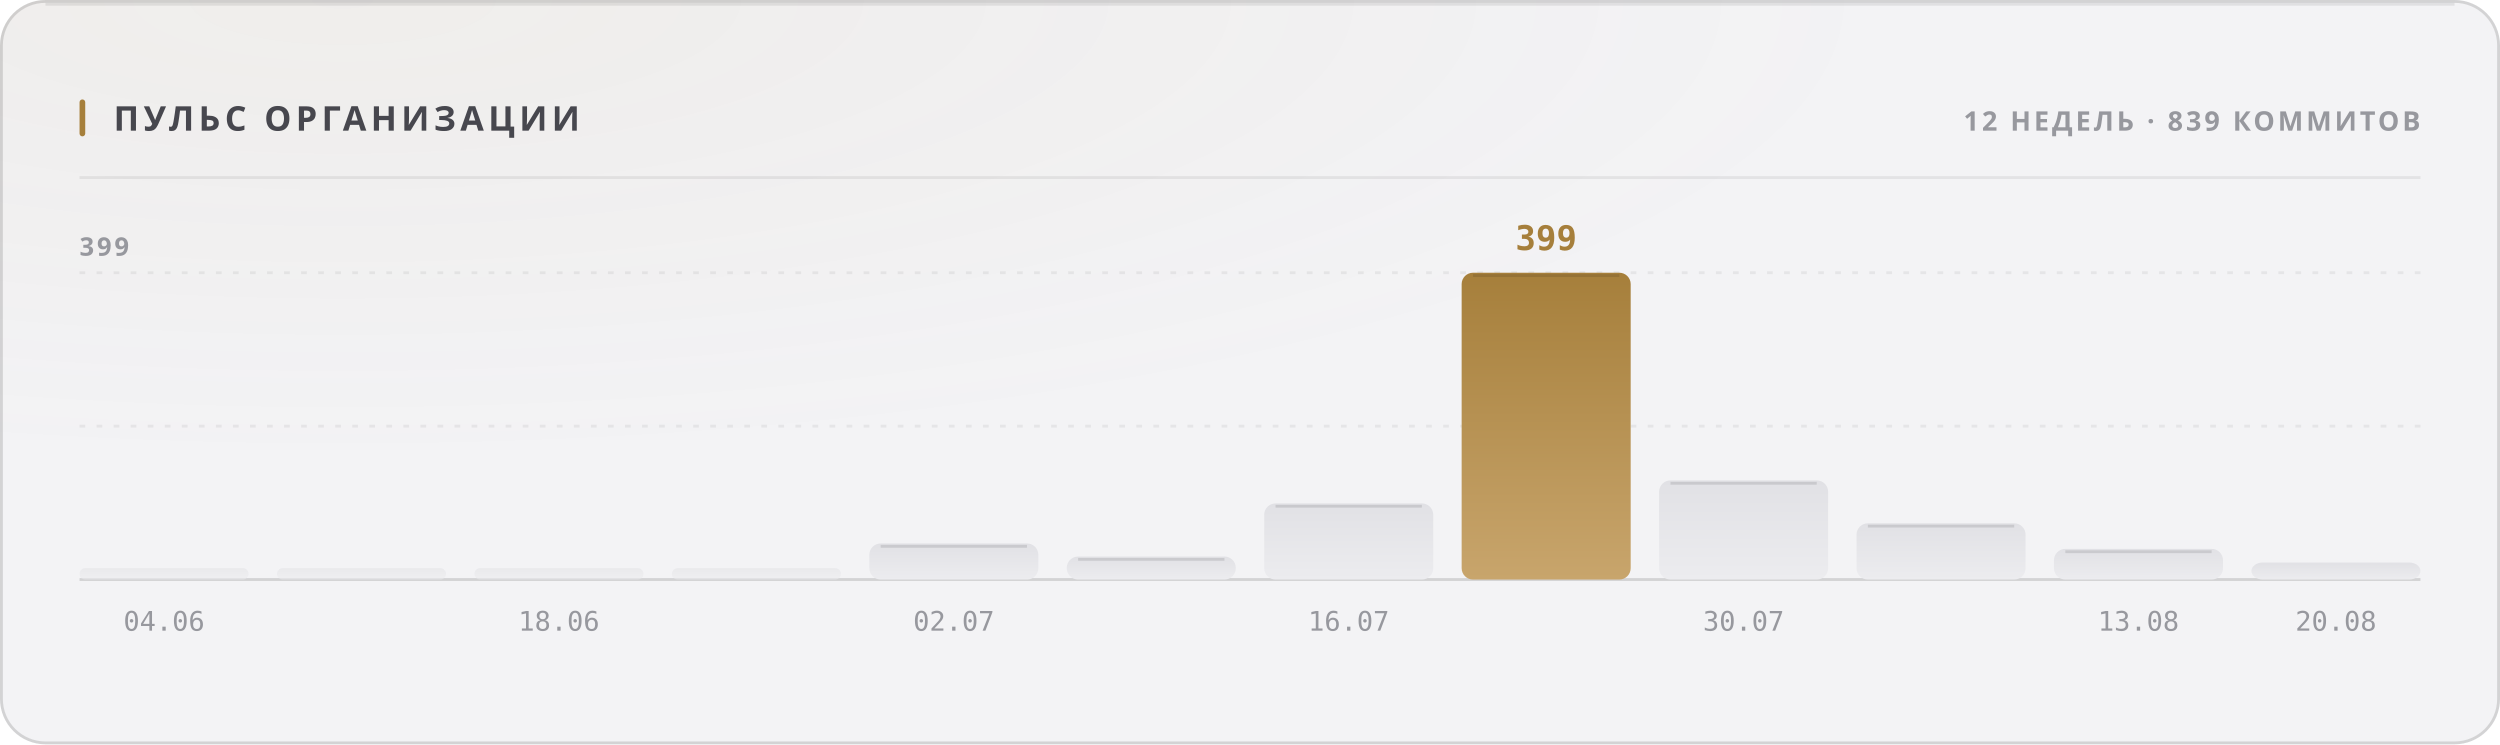
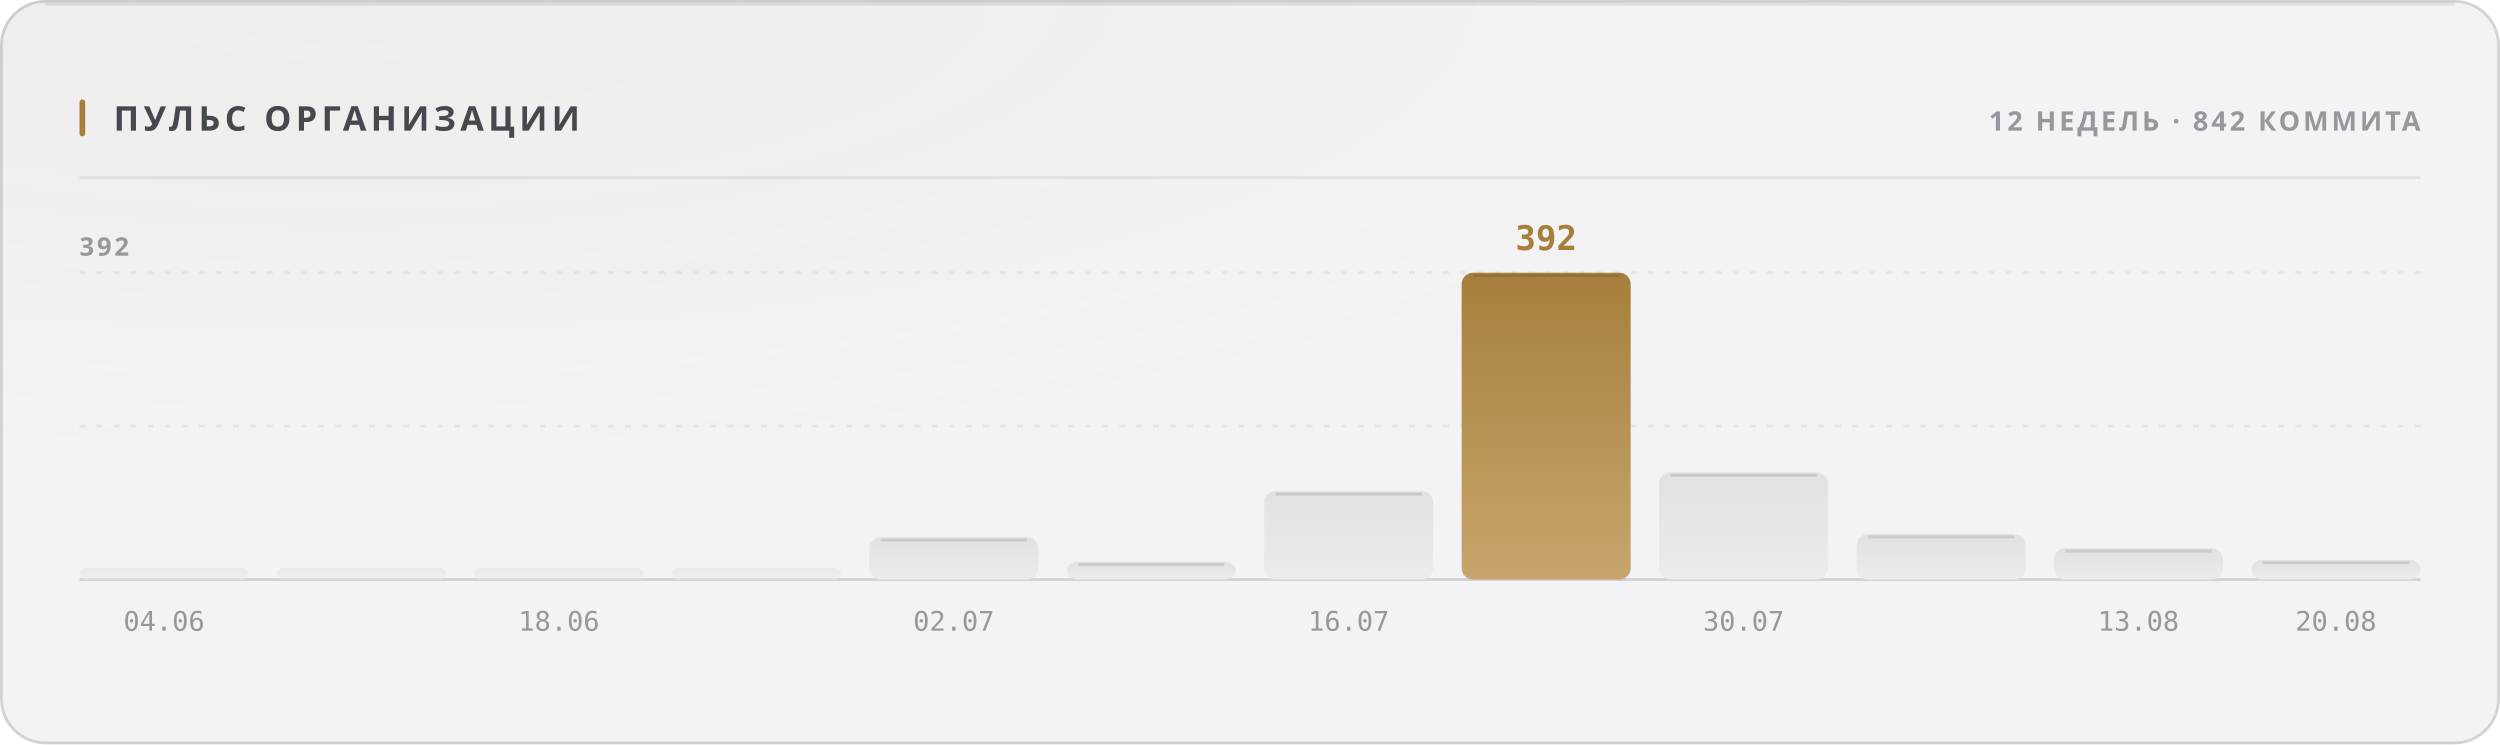
<svg xmlns="http://www.w3.org/2000/svg" width="880" height="262" viewBox="0 0 880 262" role="img">
  <style>
  text { font-family: -apple-system, BlinkMacSystemFont, 'Segoe UI', 'Noto Sans', Helvetica, Arial, sans-serif; }
  .mono { font-family: ui-monospace, 'SF Mono', 'Cascadia Mono', 'DejaVu Sans Mono', Menlo, Consolas, monospace; font-variant-numeric: tabular-nums; }
  .caps { letter-spacing: .1em; text-transform: uppercase; }

  @keyframes sheen  { from { transform: translateX(-120%); } to { transform: translateX(260%); } }
  @keyframes rise   { from { opacity: 0; transform: translateY(6px); } to { opacity: 1; transform: none; } }
  @keyframes slide  { from { opacity: 0; transform: translateX(-8px); } to { opacity: 1; transform: none; } }
  @keyframes grow   { from { transform: scaleY(0); } to { transform: scaleY(1); } }
  @keyframes widen  { from { transform: scaleX(0); } to { transform: scaleX(1); } }
  @keyframes draw   { from { stroke-dashoffset: 200; } to { stroke-dashoffset: 0; } }

  .sheen { animation: sheen 5.5s cubic-bezier(.45,0,.2,1) infinite; }
  .rise  { animation: rise .5s cubic-bezier(.16,1,.3,1) both; }
  .slide { animation: slide .42s cubic-bezier(.16,1,.3,1) both; }
  .bar   { transform-box: fill-box; transform-origin: 50% 100%;
           animation: grow .62s cubic-bezier(.16,1,.3,1) both; }
  .fill  { transform-box: fill-box; transform-origin: 0% 50%;
           animation: widen .8s cubic-bezier(.16,1,.3,1) both; }
  /* The hidden start state lives in the keyframes, never in the static rule.
     A renderer that ignores CSS animations then falls back to the FINISHED
     state — a drawn line, visible text — instead of an empty panel. */
  .spark { stroke-dasharray: 200;
           animation: draw 1.1s cubic-bezier(.16,1,.3,1) both; }

  @media (prefers-reduced-motion: reduce) {
    .sheen { animation: none; opacity: 0; }
    .rise, .slide, .bar, .fill, .spark { animation: none; opacity: 1; transform: none;
                                         stroke-dashoffset: 0; }
  }</style>
  <defs>
    <filter id="grain1" x="0" y="0" width="100%" height="100%">
      <feTurbulence type="fractalNoise" baseFrequency="0.82" numOctaves="3" stitchTiles="stitch" />
      <feColorMatrix type="saturate" values="0" />
    </filter>
    <radialGradient id="wash2" cx="14%" cy="0%" r="62%">
      <stop offset="0%" stop-color="#a67f3b" stop-opacity="0.05" />
      <stop offset="100%" stop-color="#a67f3b" stop-opacity="0" />
    </radialGradient>
    <linearGradient id="barfill3" x1="0" y1="0" x2="0" y2="1">
      <stop offset="0%" stop-color="#e1e1e5" />
      <stop offset="100%" stop-color="#ececef" />
    </linearGradient>
    <linearGradient id="barfill4" x1="0" y1="0" x2="0" y2="1">
      <stop offset="0%" stop-color="#e1e1e5" />
      <stop offset="100%" stop-color="#ececef" />
    </linearGradient>
    <linearGradient id="barfill5" x1="0" y1="0" x2="0" y2="1">
      <stop offset="0%" stop-color="#e1e1e5" />
      <stop offset="100%" stop-color="#ececef" />
    </linearGradient>
    <linearGradient id="barfill6" x1="0" y1="0" x2="0" y2="1">
      <stop offset="0%" stop-color="#e1e1e5" />
      <stop offset="100%" stop-color="#ececef" />
    </linearGradient>
    <linearGradient id="barfill7" x1="0" y1="0" x2="0" y2="1">
      <stop offset="0%" stop-color="#e1e1e5" />
      <stop offset="100%" stop-color="#ececef" />
    </linearGradient>
    <linearGradient id="barfill8" x1="0" y1="0" x2="0" y2="1">
      <stop offset="0%" stop-color="#e1e1e5" />
      <stop offset="100%" stop-color="#ececef" />
    </linearGradient>
    <linearGradient id="barfill9" x1="0" y1="0" x2="0" y2="1">
      <stop offset="0%" stop-color="#e1e1e5" />
      <stop offset="100%" stop-color="#ececef" />
    </linearGradient>
    <linearGradient id="barfill10" x1="0" y1="0" x2="0" y2="1">
      <stop offset="0%" stop-color="#a67f3b" />
      <stop offset="100%" stop-color="#c8a56c" />
    </linearGradient>
    <linearGradient id="barfill11" x1="0" y1="0" x2="0" y2="1">
      <stop offset="0%" stop-color="#e1e1e5" />
      <stop offset="100%" stop-color="#ececef" />
    </linearGradient>
    <linearGradient id="barfill12" x1="0" y1="0" x2="0" y2="1">
      <stop offset="0%" stop-color="#e1e1e5" />
      <stop offset="100%" stop-color="#ececef" />
    </linearGradient>
    <linearGradient id="barfill13" x1="0" y1="0" x2="0" y2="1">
      <stop offset="0%" stop-color="#e1e1e5" />
      <stop offset="100%" stop-color="#ececef" />
    </linearGradient>
    <linearGradient id="barfill14" x1="0" y1="0" x2="0" y2="1">
      <stop offset="0%" stop-color="#e1e1e5" />
      <stop offset="100%" stop-color="#ececef" />
    </linearGradient>
  </defs>
  <rect width="880" height="262" rx="16" fill="#f3f3f5" />
  <rect width="880" height="262" rx="16" fill="url(#wash2)" />
  <rect width="880" height="262" rx="16" filter="url(#grain1)" opacity="0.035" style="mix-blend-mode:overlay" />
  <rect x=".5" y=".5" width="879" height="261" rx="15.5" fill="none" stroke="rgba(10,10,12,0.14)" />
  <path d="M16 1.5 H864" stroke="rgba(10,10,12,0.08)" stroke-width="1" fill="none" />
  <rect x="28" y="35" width="2" height="13" rx="1" fill="#a67f3b" />
  <text x="40" y="46" font-size="12" font-weight="700" fill="#47474e" letter-spacing="0.13em">ПУЛЬС ОРГАНИЗАЦИИ</text>
-   <text x="852" y="46" font-size="9.5" font-weight="600" fill="#97989e" text-anchor="end" letter-spacing="0.11em">12 НЕДЕЛЬ · 839 КОММИТОВ</text>
+   <text x="852" y="46" font-size="9.5" font-weight="600" fill="#97989e" text-anchor="end" letter-spacing="0.11em">12 НЕДЕЛЬ · 842 КОММИТА</text>
  <path d="M28 62.5 H852" stroke="rgba(10,10,12,0.07)" stroke-width="1" />
  <path d="M28 150.0 H852" stroke="rgba(10,10,12,0.06)" stroke-width="1" stroke-dasharray="2 4" />
  <path d="M28 96.0 H852" stroke="rgba(10,10,12,0.06)" stroke-width="1" stroke-dasharray="2 4" />
  <path d="M28 204 H852" stroke="rgba(10,10,12,0.14)" stroke-width="1" />
-   <text x="28" y="90" font-size="9" font-weight="600" fill="#97989e" letter-spacing="0.11em">399</text>
+   <text x="28" y="90" font-size="9" font-weight="600" fill="#97989e" letter-spacing="0.11em">392</text>
  <rect class="bar" x="28.0" y="200.0" width="59.5" height="4.0" rx="2" fill="url(#barfill3)" opacity="0.55" style="animation-delay:0s" />
  <text x="57.75" y="222" font-size="9.5" font-weight="400" fill="#97989e" text-anchor="middle" class="mono">04.06</text>
  <rect class="bar" x="97.5" y="200.0" width="59.5" height="4.0" rx="2" fill="url(#barfill4)" opacity="0.55" style="animation-delay:0.038s" />
  <rect class="bar" x="167.0" y="200.0" width="59.5" height="4.0" rx="2" fill="url(#barfill5)" opacity="0.55" style="animation-delay:0.076s" />
  <text x="196.75" y="222" font-size="9.5" font-weight="400" fill="#97989e" text-anchor="middle" class="mono">18.06</text>
  <rect class="bar" x="236.5" y="200.0" width="59.5" height="4.0" rx="2" fill="url(#barfill6)" opacity="0.55" style="animation-delay:0.114s" />
-   <rect class="bar" x="306.0" y="191.3" width="59.5" height="12.7" rx="4" fill="url(#barfill7)" opacity="1" style="animation-delay:0.152s" />
-   <path d="M310.0 192.3 H361.5" stroke="rgba(10,10,12,0.11)" stroke-width="1" />
+   <rect class="bar" x="306.0" y="189.1" width="59.5" height="14.9" rx="4" fill="url(#barfill7)" opacity="1" style="animation-delay:0.152s" />
+   <path d="M310.0 190.1 H361.5" stroke="rgba(10,10,12,0.11)" stroke-width="1" />
  <text x="335.75" y="222" font-size="9.5" font-weight="400" fill="#97989e" text-anchor="middle" class="mono">02.07</text>
-   <rect class="bar" x="375.5" y="195.9" width="59.5" height="8.1" rx="4" fill="url(#barfill8)" opacity="1" style="animation-delay:0.19s" />
-   <path d="M379.5 196.9 H431.0" stroke="rgba(10,10,12,0.11)" stroke-width="1" />
-   <rect class="bar" x="445.0" y="177.2" width="59.5" height="26.8" rx="4" fill="url(#barfill9)" opacity="1" style="animation-delay:0.228s" />
-   <path d="M449.0 178.2 H500.5" stroke="rgba(10,10,12,0.11)" stroke-width="1" />
+   <rect class="bar" x="375.5" y="197.7" width="59.5" height="6.3" rx="4" fill="url(#barfill8)" opacity="1" style="animation-delay:0.19s" />
+   <path d="M379.5 198.7 H431.0" stroke="rgba(10,10,12,0.11)" stroke-width="1" />
+   <rect class="bar" x="445.0" y="172.9" width="59.5" height="31.1" rx="4" fill="url(#barfill9)" opacity="1" style="animation-delay:0.228s" />
+   <path d="M449.0 173.9 H500.5" stroke="rgba(10,10,12,0.11)" stroke-width="1" />
  <text x="474.75" y="222" font-size="9.5" font-weight="400" fill="#97989e" text-anchor="middle" class="mono">16.07</text>
  <rect class="bar" x="514.5" y="96.0" width="59.5" height="108.0" rx="4" fill="url(#barfill10)" opacity="1" style="animation-delay:0.266s" />
  <path d="M518.5 97.0 H570.0" stroke="rgba(10,10,12,0.11)" stroke-width="1" />
-   <text x="544.25" y="88" font-size="12" font-weight="700" fill="#a67f3b" text-anchor="middle" class="mono rise" opacity="1">399</text>
-   <rect class="bar" x="584.0" y="169.1" width="59.5" height="34.9" rx="4" fill="url(#barfill11)" opacity="1" style="animation-delay:0.304s" />
-   <path d="M588.0 170.1 H639.5" stroke="rgba(10,10,12,0.11)" stroke-width="1" />
+   <text x="544.25" y="88" font-size="12" font-weight="700" fill="#a67f3b" text-anchor="middle" class="mono rise" opacity="1">392</text>
+   <rect class="bar" x="584.0" y="166.3" width="59.5" height="37.7" rx="4" fill="url(#barfill11)" opacity="1" style="animation-delay:0.304s" />
+   <path d="M588.0 167.3 H639.5" stroke="rgba(10,10,12,0.11)" stroke-width="1" />
  <text x="613.75" y="222" font-size="9.5" font-weight="400" fill="#97989e" text-anchor="middle" class="mono">30.07</text>
-   <rect class="bar" x="653.5" y="184.2" width="59.5" height="19.8" rx="4" fill="url(#barfill12)" opacity="1" style="animation-delay:0.342s" />
-   <path d="M657.5 185.2 H709.0" stroke="rgba(10,10,12,0.11)" stroke-width="1" />
-   <rect class="bar" x="723.0" y="193.2" width="59.5" height="10.8" rx="4" fill="url(#barfill13)" opacity="1" style="animation-delay:0.38s" />
-   <path d="M727.0 194.2 H778.5" stroke="rgba(10,10,12,0.11)" stroke-width="1" />
+   <rect class="bar" x="653.5" y="188.0" width="59.5" height="16.0" rx="4" fill="url(#barfill12)" opacity="1" style="animation-delay:0.342s" />
+   <path d="M657.5 189.0 H709.0" stroke="rgba(10,10,12,0.11)" stroke-width="1" />
+   <rect class="bar" x="723.0" y="193.0" width="59.5" height="11.0" rx="4" fill="url(#barfill13)" opacity="1" style="animation-delay:0.38s" />
+   <path d="M727.0 194.0 H778.5" stroke="rgba(10,10,12,0.11)" stroke-width="1" />
  <text x="752.75" y="222" font-size="9.5" font-weight="400" fill="#97989e" text-anchor="middle" class="mono">13.08</text>
-   <rect class="bar" x="792.5" y="198.0" width="59.5" height="6.0" rx="4" fill="url(#barfill14)" opacity="1" style="animation-delay:0.418s" />
+   <rect class="bar" x="792.5" y="197.1" width="59.5" height="6.9" rx="4" fill="url(#barfill14)" opacity="1" style="animation-delay:0.418s" />
+   <path d="M796.5 198.1 H848.0" stroke="rgba(10,10,12,0.11)" stroke-width="1" />
  <text x="822.25" y="222" font-size="9.5" font-weight="400" fill="#97989e" text-anchor="middle" class="mono">20.08</text>
</svg>
